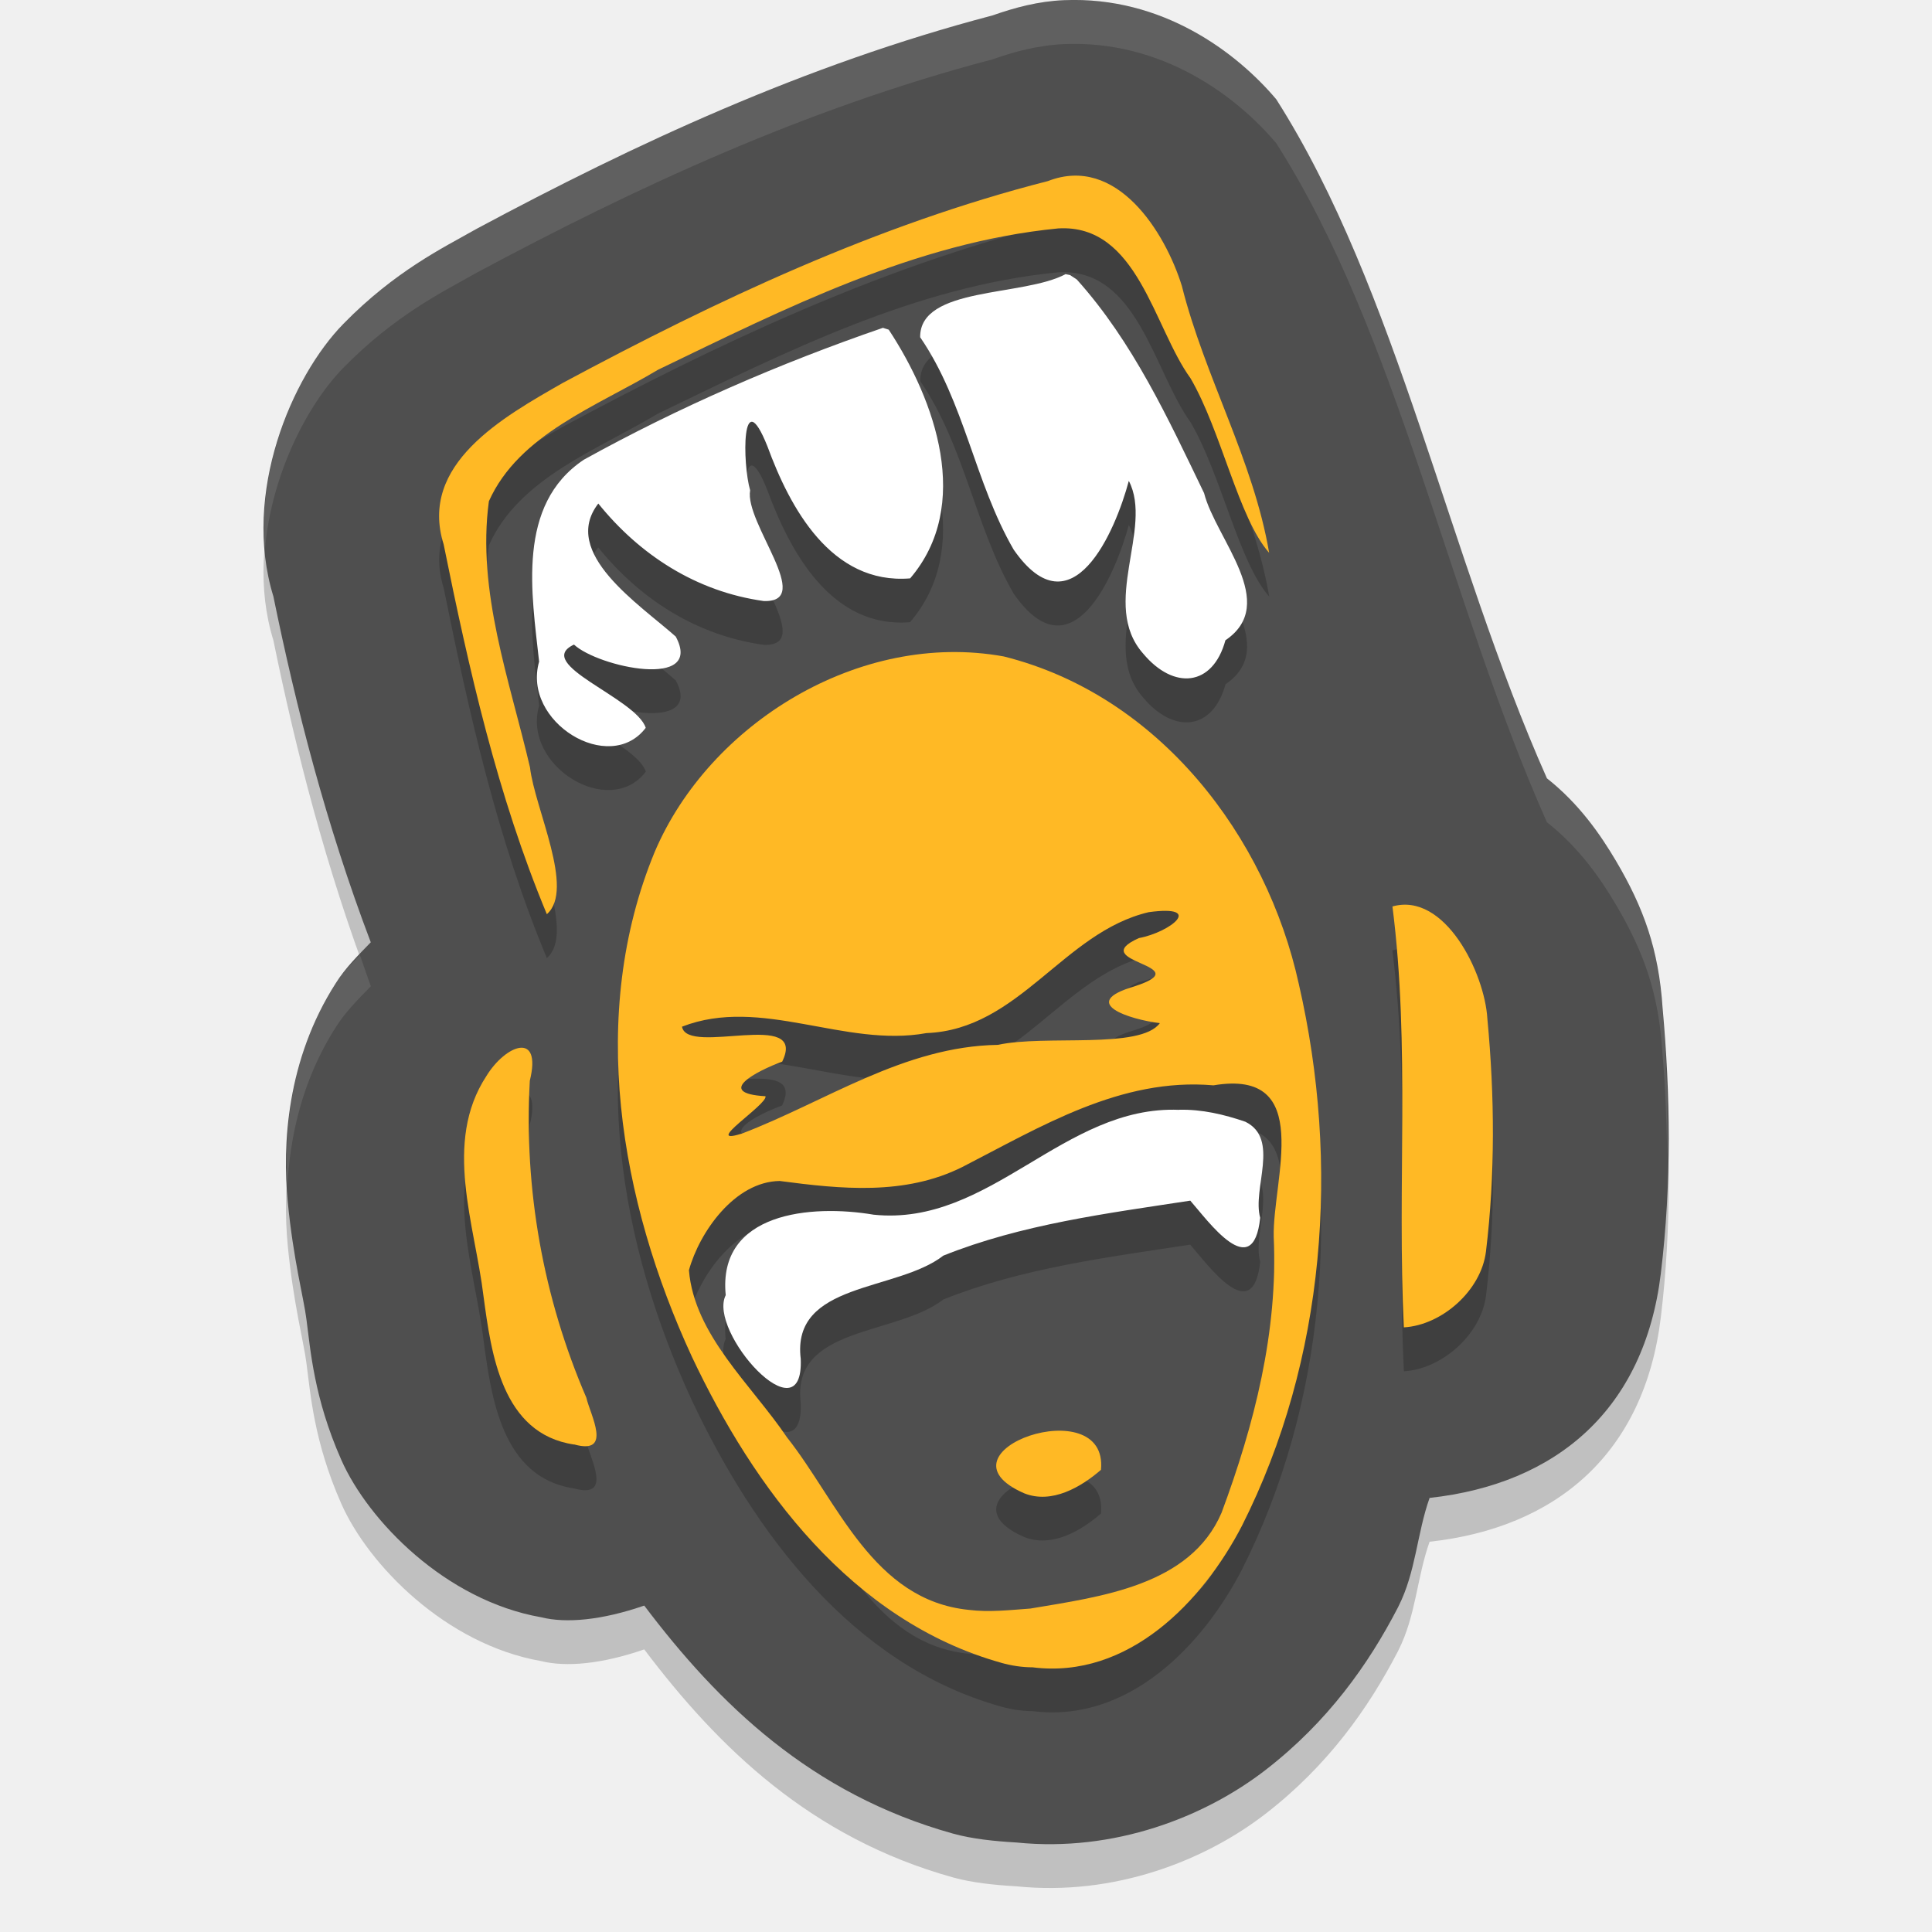
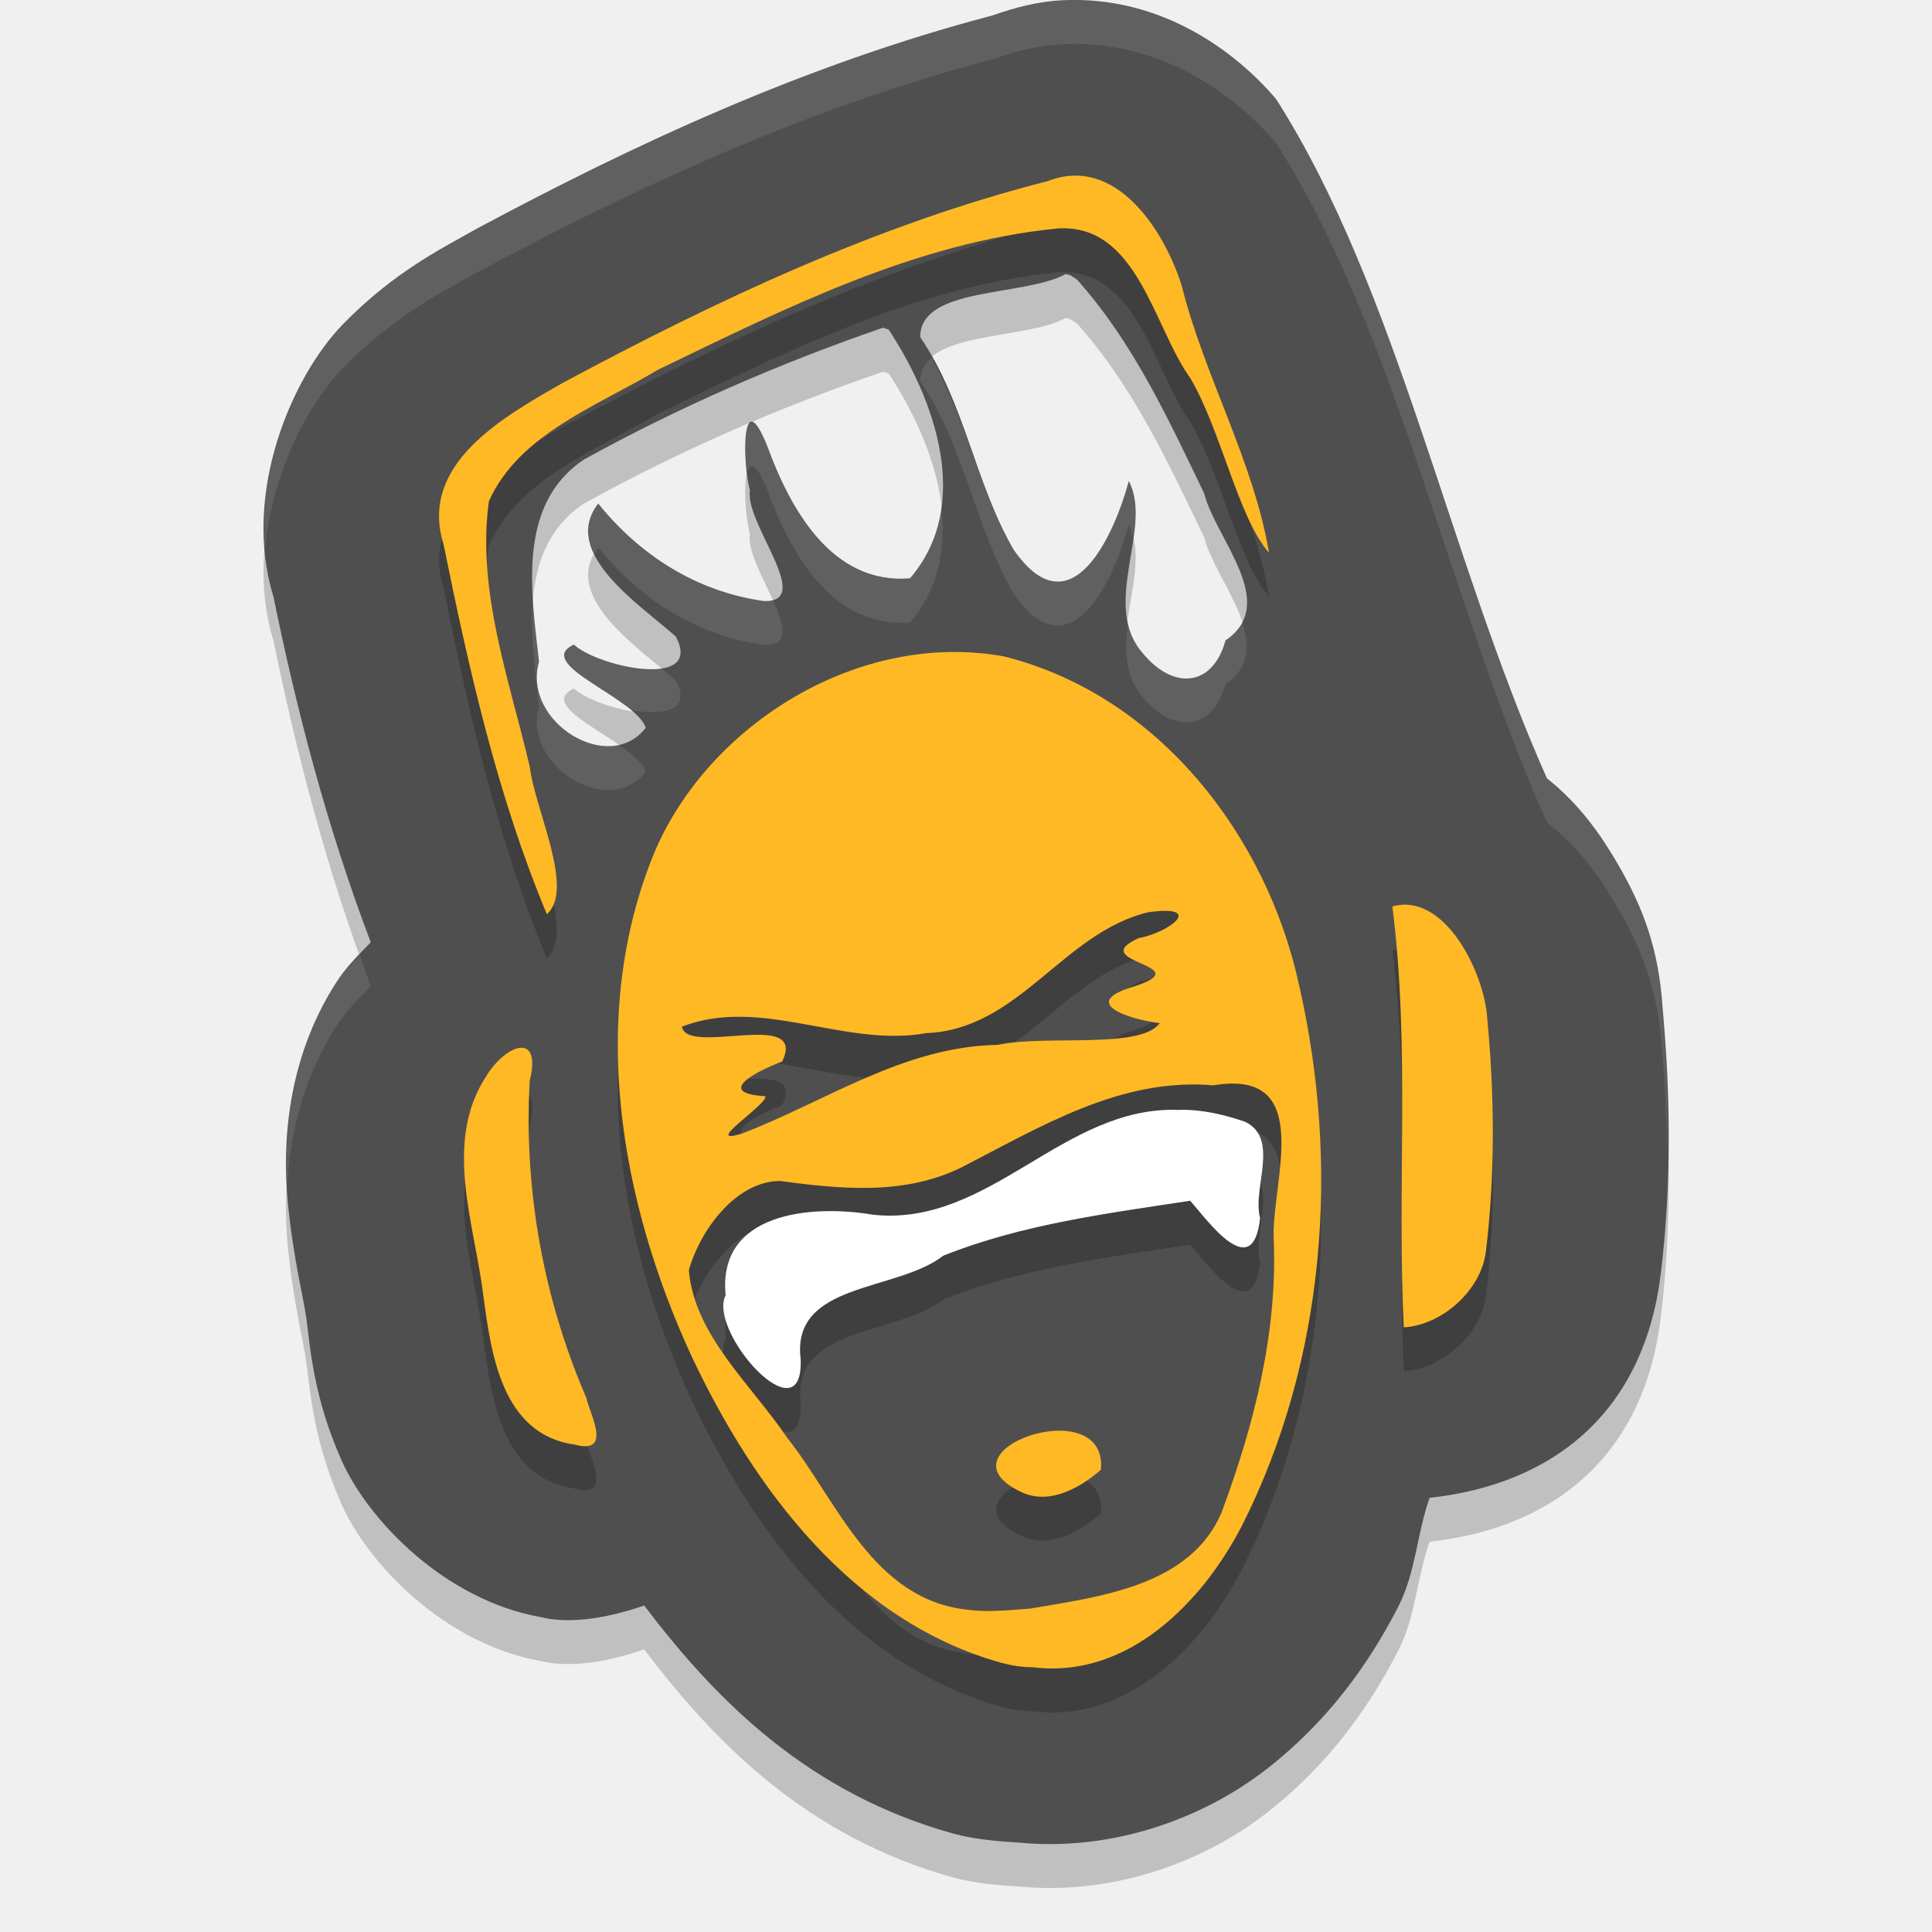
<svg xmlns="http://www.w3.org/2000/svg" width="22" height="22" version="1">
-   <path style="opacity:0.2" d="m 12.117,0.502 c -0.295,0.012 -0.562,0.085 -0.816,0.174 C 9.159,1.239 7.216,2.147 5.437,3.1 5.42,3.109 5.404,3.118 5.388,3.127 5.059,3.316 4.498,3.587 3.91,4.188 3.323,4.787 2.752,6.119 3.113,7.291 c 0.257,1.256 0.599,2.596 1.109,3.939 -0.142,0.147 -0.289,0.29 -0.398,0.465 -0.561,0.875 -0.609,1.843 -0.547,2.492 0.063,0.655 0.186,1.117 0.211,1.326 0.001,0.01 0.003,0.02 0.004,0.029 0.043,0.321 0.082,0.876 0.395,1.582 0.306,0.692 1.186,1.6 2.275,1.791 0.284,0.071 0.691,0.034 1.174,-0.133 0.845,1.119 1.898,2.145 3.514,2.596 0.003,6.56e-4 0.005,0.001 0.008,0.002 0.213,0.059 0.463,0.085 0.719,0.1 1.11,0.113 2.141,-0.29 2.834,-0.826 0.711,-0.55 1.172,-1.204 1.504,-1.844 0.003,-0.006 0.006,-0.013 0.01,-0.02 0.199,-0.394 0.209,-0.826 0.354,-1.234 1.45,-0.159 2.446,-1.011 2.633,-2.555 0.125,-1.031 0.109,-2.046 0.02,-3.025 C 18.888,11.313 18.717,10.837 18.4,10.301 18.225,10.006 17.985,9.655 17.615,9.364 16.491,6.835 15.914,3.8 14.533,1.631 14.085,1.1 13.239,0.455 12.117,0.502 Z" />
-   <path style="fill:#4f4f4f" d="m 12.117,0.002 c -0.295,0.012 -0.562,0.085 -0.816,0.174 -2.142,0.563 -4.084,1.471 -5.863,2.424 -0.016,0.009 -0.033,0.018 -0.049,0.027 C 5.059,2.815 4.498,3.086 3.91,3.688 3.323,4.287 2.752,5.619 3.113,6.791 3.37,8.047 3.712,9.387 4.222,10.73 4.08,10.877 3.933,11.021 3.824,11.195 3.263,12.07 3.214,13.039 3.277,13.688 c 0.063,0.655 0.186,1.117 0.211,1.326 0.001,0.01 0.003,0.02 0.004,0.029 0.043,0.321 0.082,0.876 0.395,1.582 0.306,0.692 1.186,1.6 2.275,1.791 0.284,0.071 0.691,0.034 1.174,-0.133 0.845,1.119 1.898,2.145 3.514,2.596 0.003,6.56e-4 0.005,0.001 0.008,0.002 0.213,0.059 0.463,0.085 0.719,0.1 1.11,0.113 2.141,-0.29 2.834,-0.826 0.711,-0.55 1.172,-1.204 1.504,-1.844 0.003,-0.006 0.006,-0.013 0.01,-0.02 0.199,-0.394 0.209,-0.826 0.354,-1.234 1.45,-0.159 2.446,-1.011 2.633,-2.555 0.125,-1.031 0.109,-2.046 0.02,-3.025 C 18.888,10.813 18.717,10.337 18.4,9.801 18.225,9.506 17.985,9.155 17.615,8.863 16.491,6.335 15.914,3.299 14.533,1.131 14.085,0.6 13.239,-0.045 12.117,0.002 Z" />
-   <path style="opacity:0.2" d="m 12.215,2.5 c -0.09,0.004 -0.185,0.024 -0.283,0.062 C 9.988,3.058 8.161,3.92 6.41,4.859 5.731,5.248 4.766,5.784 5.053,6.699 5.341,8.123 5.664,9.561 6.227,10.91 6.55,10.629 6.089,9.707 6.035,9.238 5.804,8.247 5.429,7.235 5.568,6.208 5.91,5.443 6.802,5.124 7.492,4.71 8.936,4.014 10.42,3.259 12.049,3.101 c 0.906,-0.055 1.088,1.128 1.508,1.707 0.352,0.603 0.547,1.59 0.896,1.986 C 14.274,5.742 13.717,4.79 13.457,3.755 13.29,3.219 12.847,2.473 12.215,2.5 Z m -0.08,1.121 c -0.479,0.259 -1.663,0.139 -1.656,0.719 0.508,0.742 0.621,1.655 1.064,2.42 0.664,0.955 1.158,-0.214 1.311,-0.783 0.282,0.541 -0.33,1.405 0.162,1.965 0.349,0.419 0.796,0.378 0.939,-0.15 C 14.574,7.37 13.845,6.639 13.711,6.115 13.302,5.269 12.9,4.392 12.262,3.681 l -0.076,-0.049 z M 10.055,4.232 C 8.881,4.636 7.73,5.135 6.648,5.734 5.878,6.248 6.054,7.263 6.139,8.035 5.941,8.721 6.941,9.331 7.354,8.787 7.246,8.447 6.062,8.061 6.535,7.839 6.813,8.097 8.02,8.354 7.695,7.748 7.283,7.381 6.378,6.796 6.812,6.234 7.283,6.817 7.927,7.236 8.697,7.343 9.285,7.363 8.474,6.451 8.541,6.082 8.453,5.784 8.441,4.834 8.738,5.582 8.993,6.275 9.464,7.159 10.363,7.085 11.074,6.254 10.652,5.06 10.119,4.253 Z M 10.812,7.925 c -1.437,0.025 -2.814,0.999 -3.357,2.273 -0.767,1.853 -0.399,3.973 0.424,5.75 0.703,1.489 1.814,3.009 3.523,3.486 0.116,0.032 0.237,0.051 0.357,0.051 1.092,0.138 1.938,-0.752 2.383,-1.611 0.956,-1.896 1.119,-4.126 0.648,-6.17 -0.367,-1.673 -1.585,-3.286 -3.361,-3.73 -0.205,-0.037 -0.412,-0.052 -0.617,-0.049 z m 5.26,2.881 c -0.07,-0.01 -0.142,-0.005 -0.217,0.016 0.203,1.592 0.052,3.199 0.131,4.793 0.434,-0.024 0.882,-0.421 0.936,-0.865 0.106,-0.876 0.099,-1.769 0.016,-2.648 -0.026,-0.457 -0.378,-1.223 -0.865,-1.295 z m -2.992,0.08 c 0.641,-0.088 0.246,0.229 -0.111,0.295 -0.627,0.281 0.708,0.304 -0.055,0.551 -0.641,0.188 -0.053,0.375 0.293,0.418 -0.22,0.302 -1.309,0.13 -1.844,0.248 -1.075,0.017 -1.96,0.645 -2.922,1.012 -0.453,0.142 0.3,-0.334 0.275,-0.428 -0.586,-0.034 -0.101,-0.287 0.189,-0.393 0.296,-0.609 -1.079,-0.06 -1.141,-0.398 0.902,-0.351 1.851,0.242 2.783,0.072 1.057,-0.04 1.559,-1.149 2.531,-1.377 z m -7.16,1.545 c -0.114,0.013 -0.272,0.143 -0.381,0.322 -0.495,0.758 -0.132,1.688 -0.033,2.508 0.088,0.649 0.208,1.566 1.031,1.688 0.445,0.124 0.181,-0.343 0.139,-0.533 -0.492,-1.14 -0.711,-2.376 -0.643,-3.609 0.071,-0.286 6.881e-4,-0.388 -0.113,-0.375 z m 8.26,0.418 c 0.682,0.122 0.313,1.166 0.326,1.734 0.049,1.077 -0.221,2.136 -0.596,3.143 -0.357,0.83 -1.372,0.954 -2.178,1.09 -0.231,0.017 -0.466,0.045 -0.697,0.016 -1.093,-0.11 -1.491,-1.232 -2.07,-1.963 -0.407,-0.602 -1.056,-1.166 -1.117,-1.904 0.12,-0.434 0.52,-1.011 1.033,-1.018 0.697,0.092 1.423,0.168 2.078,-0.158 0.888,-0.456 1.804,-1.022 2.859,-0.93 0.145,-0.024 0.264,-0.027 0.361,-0.01 z m -0.752,0.289 c -1.317,-0.054 -2.15,1.33 -3.479,1.193 -0.712,-0.121 -1.779,-0.026 -1.686,0.918 -0.21,0.415 0.893,1.641 0.855,0.725 -0.107,-0.877 1.091,-0.762 1.623,-1.176 0.894,-0.358 1.864,-0.48 2.812,-0.625 0.198,0.224 0.716,0.953 0.797,0.195 -0.093,-0.332 0.227,-0.898 -0.172,-1.094 -0.243,-0.083 -0.492,-0.143 -0.752,-0.137 z m -1.416,3.654 c -0.484,0.026 -1.029,0.414 -0.348,0.711 0.313,0.124 0.646,-0.071 0.873,-0.268 0.033,-0.344 -0.235,-0.459 -0.525,-0.443 z" />
-   <path style="fill:#ffb925" d="M 11.403,18.935 C 9.694,18.457 8.582,16.939 7.879,15.45 7.057,13.673 6.689,11.552 7.456,9.699 8.076,8.243 9.786,7.177 11.43,7.475 c 1.776,0.444 2.994,2.057 3.36,3.731 0.47,2.044 0.309,4.273 -0.648,6.169 -0.445,0.859 -1.292,1.749 -2.384,1.611 -0.121,-3.7e-5 -0.241,-0.019 -0.356,-0.051 z m 0.329,-0.618 c 0.806,-0.136 1.822,-0.261 2.178,-1.091 0.374,-1.006 0.644,-2.065 0.594,-3.142 -0.015,-0.65 0.471,-1.92 -0.686,-1.725 -1.056,-0.092 -1.971,0.474 -2.86,0.93 -0.655,0.327 -1.382,0.251 -2.079,0.159 -0.513,0.007 -0.914,0.582 -1.034,1.016 0.061,0.739 0.71,1.302 1.117,1.904 0.579,0.731 0.977,1.854 2.07,1.964 0.231,0.029 0.466,0.002 0.698,-0.015 z m -0.068,-1.312 c -1.09,-0.475 0.961,-1.186 0.873,-0.268 -0.227,0.197 -0.56,0.392 -0.873,0.268 z m -3.223,-4.094 c 0.962,-0.366 1.849,-0.996 2.923,-1.013 0.535,-0.118 1.622,0.055 1.843,-0.247 -0.346,-0.043 -0.933,-0.23 -0.292,-0.418 0.763,-0.247 -0.573,-0.27 0.054,-0.551 0.357,-0.066 0.753,-0.382 0.112,-0.295 -0.972,0.228 -1.474,1.337 -2.531,1.377 -0.933,0.17 -1.882,-0.424 -2.784,-0.073 0.061,0.339 1.437,-0.211 1.141,0.398 -0.29,0.106 -0.776,0.36 -0.19,0.394 0.025,0.094 -0.729,0.569 -0.276,0.427 z m -1.904,3.538 c -0.824,-0.122 -0.943,-1.038 -1.031,-1.687 -0.098,-0.819 -0.463,-1.751 0.032,-2.508 0.219,-0.358 0.636,-0.519 0.495,0.053 -0.068,1.233 0.152,2.469 0.644,3.609 0.042,0.19 0.305,0.656 -0.139,0.532 z m 9.449,-1.334 c -0.078,-1.594 0.073,-3.201 -0.13,-4.793 0.596,-0.168 1.051,0.757 1.081,1.279 0.083,0.879 0.09,1.774 -0.016,2.65 -0.054,0.444 -0.501,0.839 -0.935,0.864 z M 6.227,10.41 C 5.665,9.061 5.34,7.624 5.052,6.199 4.765,5.284 5.731,4.748 6.411,4.359 8.162,3.419 9.989,2.558 11.933,2.062 c 0.782,-0.305 1.335,0.581 1.525,1.194 0.26,1.035 0.815,1.987 0.994,3.039 C 14.103,5.9 13.909,4.912 13.557,4.308 13.136,3.729 12.956,2.547 12.05,2.601 10.42,2.76 8.936,3.515 7.492,4.211 6.802,4.625 5.909,4.943 5.567,5.708 5.428,6.734 5.804,7.747 6.035,8.738 6.089,9.208 6.55,10.129 6.227,10.41 Z" />
-   <path style="fill:#ffffff" d="m 12.135,3.121 c -0.479,0.259 -1.663,0.139 -1.657,0.719 0.508,0.742 0.621,1.654 1.065,2.419 0.664,0.955 1.159,-0.213 1.311,-0.783 0.282,0.541 -0.33,1.406 0.162,1.965 0.349,0.419 0.794,0.379 0.938,-0.15 C 14.574,6.871 13.845,6.139 13.711,5.615 13.303,4.769 12.901,3.894 12.262,3.183 l -0.076,-0.05 -0.051,-0.011 z m -2.081,0.612 C 8.88,4.137 7.73,4.636 6.648,5.235 5.878,5.749 6.055,6.763 6.139,7.534 5.942,8.221 6.94,8.832 7.353,8.288 7.245,7.948 6.063,7.562 6.536,7.34 6.814,7.598 8.019,7.855 7.695,7.249 7.283,6.882 6.378,6.296 6.813,5.734 7.283,6.317 7.927,6.737 8.697,6.844 9.284,6.864 8.475,5.952 8.542,5.583 8.454,5.285 8.441,4.336 8.739,5.083 8.993,5.777 9.464,6.66 10.364,6.586 11.074,5.755 10.652,4.561 10.12,3.754 Z m 3.374,8.905 c -1.317,-0.054 -2.151,1.331 -3.479,1.194 -0.712,-0.121 -1.779,-0.028 -1.685,0.916 -0.21,0.415 0.892,1.641 0.854,0.725 -0.107,-0.877 1.092,-0.761 1.624,-1.175 0.894,-0.358 1.864,-0.481 2.812,-0.626 0.198,0.224 0.716,0.953 0.796,0.195 -0.093,-0.332 0.229,-0.899 -0.17,-1.094 -0.243,-0.083 -0.493,-0.142 -0.753,-0.136 z" />
-   <path style="opacity:0.1;fill:#ffffff" d="m 12.117,0.002 c -0.295,0.012 -0.562,0.085 -0.816,0.174 C 9.159,0.739 7.217,1.647 5.438,2.6 5.421,2.608 5.405,2.618 5.389,2.627 5.059,2.815 4.499,3.086 3.91,3.688 3.41,4.198 2.925,5.242 3.016,6.266 3.086,5.417 3.492,4.615 3.91,4.188 4.499,3.586 5.059,3.315 5.389,3.127 c 0.016,-0.009 0.032,-0.018 0.049,-0.027 1.779,-0.953 3.722,-1.861 5.863,-2.424 0.254,-0.089 0.521,-0.161 0.816,-0.174 1.122,-0.047 1.968,0.598 2.416,1.129 1.382,2.168 1.959,5.204 3.082,7.732 0.37,0.291 0.611,0.643 0.785,0.937 0.317,0.536 0.488,1.012 0.529,1.676 0.036,0.399 0.049,0.807 0.057,1.217 0.01,-0.581 -0.005,-1.156 -0.057,-1.717 C 18.888,10.813 18.717,10.337 18.4,9.801 18.226,9.506 17.986,9.155 17.615,8.863 16.492,6.335 15.915,3.299 14.533,1.131 14.086,0.6 13.239,-0.045 12.117,0.002 Z M 4.098,10.875 c -0.097,0.102 -0.198,0.2 -0.273,0.32 -0.515,0.803 -0.591,1.673 -0.553,2.314 0.03,-0.559 0.164,-1.207 0.553,-1.814 0.109,-0.174 0.256,-0.318 0.398,-0.465 -0.045,-0.119 -0.082,-0.237 -0.125,-0.355 z" />
+   <path style="opacity:0.2" d="m 12.117,0.502 c -0.295,0.012 -0.562,0.085 -0.816,0.174 C 9.159,1.239 7.216,2.147 5.437,3.1 5.42,3.109 5.404,3.118 5.388,3.127 5.059,3.316 4.498,3.587 3.91,4.188 3.323,4.787 2.752,6.119 3.113,7.291 c 0.257,1.256 0.599,2.596 1.109,3.939 -0.142,0.147 -0.289,0.29 -0.398,0.465 -0.561,0.875 -0.609,1.843 -0.547,2.492 0.063,0.655 0.186,1.117 0.211,1.326 0.001,0.01 0.003,0.02 0.004,0.029 0.043,0.321 0.082,0.876 0.395,1.582 0.306,0.692 1.186,1.6 2.275,1.791 0.284,0.071 0.691,0.034 1.174,-0.133 0.845,1.119 1.898,2.145 3.514,2.596 0.003,6.56e-4 0.005,0.001 0.008,0.002 0.213,0.059 0.463,0.085 0.719,0.1 1.11,0.113 2.141,-0.29 2.834,-0.826 0.711,-0.55 1.172,-1.204 1.504,-1.844 0.003,-0.006 0.006,-0.013 0.01,-0.02 0.199,-0.394 0.209,-0.826 0.354,-1.234 1.45,-0.159 2.446,-1.011 2.633,-2.555 0.125,-1.031 0.109,-2.046 0.02,-3.025 -0.042,-0.664 -0.212,-1.14 -0.529,-1.676 C 18.225,10.006 17.985,9.655 17.615,9.364 16.491,6.835 15.914,3.8 14.533,1.631 14.085,1.1 13.239,0.455 12.117,0.502 Z m 0.018,3.119 0.051,0.012 0.076,0.049 c 0.639,0.711 1.041,1.588 1.449,2.434 0.134,0.524 0.863,1.255 0.244,1.676 -0.144,0.529 -0.591,0.57 -0.939,0.15 -0.492,-0.559 0.12,-1.424 -0.162,-1.965 -0.152,0.57 -0.646,1.738 -1.311,0.783 -0.444,-0.765 -0.556,-1.678 -1.064,-2.42 -0.006,-0.58 1.177,-0.459 1.656,-0.719 z m -2.08,0.611 0.064,0.021 c 0.533,0.807 0.955,2.001 0.244,2.832 C 9.463,7.16 8.992,6.276 8.738,5.582 8.44,4.835 8.453,5.785 8.54,6.082 8.473,6.452 9.284,7.364 8.697,7.344 7.927,7.237 7.282,6.818 6.812,6.235 6.378,6.797 7.283,7.382 7.695,7.748 8.019,8.354 6.813,8.098 6.535,7.84 6.062,8.062 7.245,8.448 7.353,8.788 6.94,9.331 5.941,8.722 6.138,8.036 6.053,7.264 5.878,6.249 6.648,5.735 7.729,5.136 8.88,4.636 10.054,4.233 Z" />
+   <path style="fill:#4f4f4f" d="m 12.117,0.002 c -0.295,0.012 -0.562,0.085 -0.816,0.174 C 9.159,0.739 7.216,1.647 5.437,2.6 5.42,2.608 5.404,2.618 5.388,2.627 5.059,2.815 4.498,3.086 3.91,3.687 3.323,4.287 2.752,5.619 3.113,6.791 c 0.257,1.256 0.599,2.596 1.109,3.939 -0.142,0.147 -0.289,0.29 -0.398,0.465 -0.561,0.875 -0.609,1.843 -0.547,2.492 0.063,0.655 0.186,1.117 0.211,1.326 0.001,0.01 0.003,0.02 0.004,0.029 0.043,0.321 0.082,0.876 0.395,1.582 0.306,0.692 1.186,1.6 2.275,1.791 0.284,0.071 0.691,0.034 1.174,-0.133 0.845,1.119 1.898,2.145 3.514,2.596 0.003,6.56e-4 0.005,0.001 0.008,0.002 0.213,0.059 0.463,0.085 0.719,0.1 1.11,0.113 2.141,-0.29 2.834,-0.826 0.711,-0.55 1.172,-1.204 1.504,-1.844 0.003,-0.006 0.006,-0.013 0.01,-0.02 0.199,-0.394 0.209,-0.826 0.354,-1.234 1.45,-0.159 2.446,-1.011 2.633,-2.555 0.125,-1.031 0.109,-2.046 0.02,-3.025 C 18.888,10.812 18.717,10.337 18.4,9.801 18.225,9.506 17.985,9.155 17.615,8.863 16.491,6.335 15.914,3.299 14.533,1.131 14.085,0.6 13.239,-0.045 12.117,0.002 Z m 0.018,3.119 0.051,0.012 0.076,0.049 c 0.639,0.711 1.041,1.588 1.449,2.434 0.134,0.524 0.863,1.255 0.244,1.676 -0.144,0.529 -0.591,0.57 -0.939,0.15 -0.492,-0.559 0.12,-1.424 -0.162,-1.965 -0.152,0.57 -0.646,1.738 -1.311,0.783 -0.444,-0.765 -0.556,-1.678 -1.064,-2.42 -0.006,-0.58 1.177,-0.459 1.656,-0.719 z m -2.08,0.611 0.064,0.021 c 0.533,0.807 0.955,2.001 0.244,2.832 C 9.463,6.66 8.992,5.776 8.738,5.082 8.44,4.335 8.453,5.284 8.54,5.582 8.473,5.951 9.284,6.863 8.697,6.844 7.927,6.736 7.282,6.318 6.812,5.734 6.378,6.296 7.283,6.881 7.695,7.248 8.019,7.854 6.813,7.598 6.535,7.34 6.062,7.561 7.245,7.947 7.353,8.287 6.94,8.831 5.941,8.222 6.138,7.535 6.053,6.764 5.878,5.749 6.648,5.234 7.729,4.636 8.88,4.136 10.054,3.732 Z" />
+   <path style="opacity:0.2" d="m 12.214,2.499 c -0.09,0.004 -0.185,0.024 -0.283,0.062 C 9.987,3.058 8.161,3.92 6.41,4.859 5.73,5.248 4.766,5.783 5.052,6.699 5.341,8.123 5.663,9.561 6.226,10.91 6.549,10.629 6.088,9.707 6.035,9.238 5.804,8.247 5.428,7.234 5.568,6.208 5.909,5.443 6.801,5.124 7.492,4.71 8.935,4.014 10.419,3.259 12.048,3.101 c 0.906,-0.055 1.088,1.128 1.508,1.707 0.352,0.603 0.547,1.59 0.896,1.986 C 14.273,5.742 13.716,4.79 13.456,3.755 13.29,3.218 12.847,2.473 12.214,2.499 Z M 10.812,7.925 C 9.375,7.95 7.998,8.924 7.454,10.199 c -0.767,1.853 -0.399,3.973 0.424,5.75 0.703,1.489 1.814,3.009 3.523,3.486 0.116,0.032 0.237,0.051 0.357,0.051 1.092,0.138 1.938,-0.752 2.383,-1.611 0.956,-1.896 1.119,-4.126 0.648,-6.17 C 14.424,10.031 13.205,8.418 11.429,7.974 11.224,7.937 11.017,7.922 10.812,7.925 Z M 16.072,10.806 c -0.07,-0.01 -0.142,-0.005 -0.217,0.016 0.203,1.592 0.052,3.199 0.131,4.793 0.434,-0.024 0.882,-0.421 0.936,-0.865 0.106,-0.876 0.099,-1.769 0.016,-2.648 -0.026,-0.457 -0.378,-1.223 -0.865,-1.295 z m -2.992,0.08 c 0.641,-0.088 0.246,0.229 -0.111,0.295 -0.627,0.281 0.708,0.304 -0.055,0.551 -0.641,0.188 -0.053,0.375 0.293,0.418 -0.22,0.302 -1.309,0.13 -1.844,0.248 -1.075,0.017 -1.96,0.645 -2.922,1.012 -0.453,0.142 0.3,-0.334 0.275,-0.428 -0.586,-0.034 -0.101,-0.287 0.189,-0.393 0.296,-0.609 -1.079,-0.06 -1.141,-0.398 0.902,-0.351 1.851,0.242 2.783,0.072 1.057,-0.04 1.559,-1.149 2.531,-1.377 z m -7.16,1.545 c -0.114,0.013 -0.272,0.143 -0.381,0.322 -0.495,0.758 -0.132,1.688 -0.033,2.508 0.088,0.649 0.208,1.566 1.031,1.688 0.445,0.124 0.181,-0.343 0.139,-0.533 -0.492,-1.14 -0.711,-2.376 -0.643,-3.609 0.071,-0.286 6.881e-4,-0.388 -0.113,-0.375 z m 8.26,0.418 c 0.682,0.122 0.313,1.166 0.326,1.734 0.049,1.077 -0.221,2.136 -0.596,3.143 -0.357,0.83 -1.372,0.954 -2.178,1.09 -0.231,0.017 -0.466,0.045 -0.697,0.016 -1.093,-0.11 -1.491,-1.232 -2.07,-1.963 -0.407,-0.602 -1.056,-1.166 -1.117,-1.904 0.12,-0.434 0.52,-1.011 1.033,-1.018 0.697,0.092 1.423,0.168 2.078,-0.158 0.888,-0.456 1.804,-1.022 2.859,-0.93 0.145,-0.024 0.264,-0.027 0.361,-0.01 z m -0.752,0.289 c -1.317,-0.054 -2.15,1.33 -3.479,1.193 -0.712,-0.121 -1.779,-0.026 -1.686,0.918 -0.21,0.415 0.893,1.641 0.855,0.725 -0.107,-0.877 1.091,-0.762 1.623,-1.176 0.894,-0.358 1.864,-0.48 2.812,-0.625 0.198,0.224 0.716,0.953 0.797,0.195 -0.093,-0.332 0.227,-0.898 -0.172,-1.094 -0.243,-0.083 -0.492,-0.143 -0.752,-0.137 z M 12.011,16.792 c -0.484,0.026 -1.029,0.414 -0.348,0.711 0.313,0.124 0.646,-0.071 0.873,-0.268 0.033,-0.344 -0.235,-0.459 -0.525,-0.443 z" />
+   <path style="fill:#ffb925" d="M 11.402,18.935 C 9.693,18.457 8.582,16.939 7.878,15.45 7.056,13.673 6.688,11.552 7.455,9.699 8.076,8.243 9.786,7.177 11.43,7.474 c 1.776,0.444 2.994,2.057 3.36,3.731 0.47,2.044 0.309,4.273 -0.648,6.169 -0.445,0.859 -1.292,1.749 -2.384,1.611 -0.121,-3.7e-5 -0.241,-0.019 -0.356,-0.051 z m 0.329,-0.618 c 0.806,-0.136 1.822,-0.261 2.178,-1.091 0.374,-1.006 0.644,-2.065 0.594,-3.142 -0.015,-0.65 0.471,-1.92 -0.686,-1.725 -1.056,-0.092 -1.971,0.474 -2.86,0.93 -0.655,0.327 -1.382,0.251 -2.079,0.159 -0.513,0.007 -0.914,0.582 -1.034,1.016 0.061,0.739 0.71,1.302 1.117,1.904 0.579,0.731 0.977,1.854 2.07,1.964 0.231,0.029 0.466,0.002 0.698,-0.015 z m -0.068,-1.312 c -1.09,-0.475 0.961,-1.186 0.873,-0.268 -0.227,0.197 -0.56,0.392 -0.873,0.268 z m -3.223,-4.094 c 0.962,-0.366 1.849,-0.996 2.923,-1.013 0.535,-0.118 1.622,0.055 1.843,-0.247 -0.346,-0.043 -0.933,-0.23 -0.292,-0.418 0.763,-0.247 -0.573,-0.27 0.054,-0.551 0.357,-0.066 0.753,-0.382 0.112,-0.295 -0.972,0.228 -1.474,1.337 -2.531,1.377 -0.933,0.17 -1.882,-0.424 -2.784,-0.073 0.061,0.339 1.437,-0.211 1.141,0.398 -0.29,0.106 -0.776,0.36 -0.19,0.394 0.025,0.094 -0.729,0.569 -0.276,0.427 z m -1.904,3.538 c -0.824,-0.122 -0.943,-1.038 -1.031,-1.687 -0.098,-0.819 -0.463,-1.751 0.032,-2.508 0.219,-0.358 0.636,-0.519 0.495,0.053 -0.068,1.233 0.152,2.469 0.644,3.609 0.042,0.19 0.305,0.656 -0.139,0.532 z m 9.449,-1.334 c -0.078,-1.594 0.073,-3.201 -0.13,-4.793 0.596,-0.168 1.051,0.757 1.081,1.279 0.083,0.879 0.09,1.774 -0.016,2.65 -0.054,0.444 -0.501,0.839 -0.935,0.864 z M 6.227,10.41 C 5.664,9.061 5.34,7.624 5.051,6.199 4.765,5.284 5.73,4.748 6.41,4.359 8.161,3.419 9.988,2.558 11.932,2.062 c 0.782,-0.305 1.335,0.581 1.525,1.194 0.26,1.035 0.815,1.987 0.994,3.039 C 14.102,5.9 13.908,4.911 13.556,4.308 13.136,3.729 12.955,2.547 12.049,2.601 10.42,2.76 8.935,3.515 7.491,4.211 6.801,4.625 5.908,4.943 5.567,5.708 5.427,6.734 5.803,7.747 6.034,8.738 6.088,9.208 6.55,10.129 6.227,10.41 Z" />
+   <path style="fill:#ffffff" d="m 13.427,12.639 c -1.317,-0.054 -2.151,1.331 -3.479,1.194 -0.712,-0.121 -1.779,-0.028 -1.685,0.916 -0.21,0.415 0.892,1.641 0.854,0.725 -0.107,-0.877 1.092,-0.761 1.624,-1.175 0.894,-0.358 1.864,-0.481 2.812,-0.626 0.198,0.224 0.716,0.953 0.796,0.195 -0.093,-0.332 0.229,-0.899 -0.17,-1.094 -0.243,-0.083 -0.493,-0.142 -0.753,-0.136 z" />
+   <path style="opacity:0.1;fill:#ffffff" d="m 12.117,0.002 c -0.295,0.012 -0.562,0.085 -0.816,0.174 C 9.159,0.739 7.216,1.647 5.437,2.6 5.42,2.608 5.404,2.618 5.388,2.627 5.059,2.815 4.498,3.086 3.91,3.687 3.408,4.2 2.922,5.25 3.017,6.277 3.084,5.424 3.489,4.617 3.91,4.187 4.498,3.586 5.059,3.315 5.388,3.127 c 0.016,-0.009 0.032,-0.018 0.049,-0.027 1.779,-0.953 3.722,-1.861 5.863,-2.424 0.254,-0.089 0.521,-0.161 0.816,-0.174 1.122,-0.047 1.968,0.598 2.416,1.129 1.382,2.168 1.959,5.204 3.082,7.732 0.37,0.291 0.611,0.643 0.785,0.937 0.317,0.536 0.488,1.012 0.529,1.676 0.036,0.399 0.049,0.807 0.057,1.217 0.01,-0.581 -0.005,-1.156 -0.057,-1.717 C 18.888,10.812 18.717,10.337 18.4,9.801 18.225,9.506 17.985,9.155 17.615,8.863 16.491,6.335 15.914,3.299 14.533,1.131 14.085,0.6 13.239,-0.045 12.117,0.002 Z M 10.607,4.076 c -0.076,0.068 -0.13,0.15 -0.129,0.264 0.508,0.742 0.621,1.655 1.064,2.42 0.664,0.955 1.158,-0.214 1.311,-0.783 0.025,0.048 0.036,0.1 0.049,0.152 0.033,-0.237 0.048,-0.466 -0.049,-0.652 C 12.701,6.046 12.207,7.215 11.542,6.26 11.144,5.572 10.998,4.771 10.607,4.076 Z M 8.574,4.809 c -0.012,0.005 -0.025,0.01 -0.037,0.016 -0.059,0.064 -0.056,0.335 -0.027,0.561 0.031,-0.123 0.099,-0.127 0.229,0.197 0.254,0.694 0.726,1.578 1.625,1.504 0.333,-0.389 0.41,-0.857 0.352,-1.328 -0.037,0.295 -0.138,0.579 -0.352,0.828 C 9.463,6.66 8.992,5.776 8.738,5.082 8.665,4.899 8.613,4.823 8.574,4.809 Z M 6.812,5.734 c -0.15,0.194 -0.133,0.39 -0.039,0.58 0.015,-0.027 0.018,-0.053 0.039,-0.08 C 7.282,6.818 7.927,7.236 8.697,7.344 9.003,7.354 8.928,7.11 8.796,6.822 8.766,6.831 8.742,6.845 8.697,6.844 7.927,6.736 7.282,6.318 6.812,5.734 Z M 6.074,6.781 C 6.03,7.198 6.095,7.647 6.138,8.035 5.941,8.722 6.94,9.331 7.353,8.787 7.321,8.685 7.188,8.581 7.037,8.477 6.577,8.568 5.981,8.081 6.138,7.535 6.112,7.299 6.087,7.041 6.074,6.781 Z m 8.068,0.297 c -0.039,0.076 -0.094,0.149 -0.188,0.213 -0.144,0.529 -0.591,0.57 -0.939,0.15 -0.096,-0.109 -0.141,-0.232 -0.168,-0.359 -0.04,0.309 -0.048,0.614 0.168,0.859 0.349,0.419 0.796,0.378 0.939,-0.15 0.28,-0.19 0.279,-0.444 0.188,-0.713 z M 6.535,7.34 C 6.154,7.518 6.838,7.803 7.179,8.084 7.547,8.149 7.885,8.104 7.695,7.748 7.65,7.708 7.587,7.656 7.533,7.611 7.232,7.656 6.706,7.499 6.535,7.34 Z m -2.438,3.535 c -0.097,0.102 -0.198,0.2 -0.273,0.32 -0.515,0.803 -0.591,1.673 -0.553,2.314 0.03,-0.559 0.164,-1.207 0.553,-1.814 0.109,-0.174 0.256,-0.318 0.398,-0.465 -0.045,-0.119 -0.082,-0.237 -0.125,-0.355 z" />
</svg>
